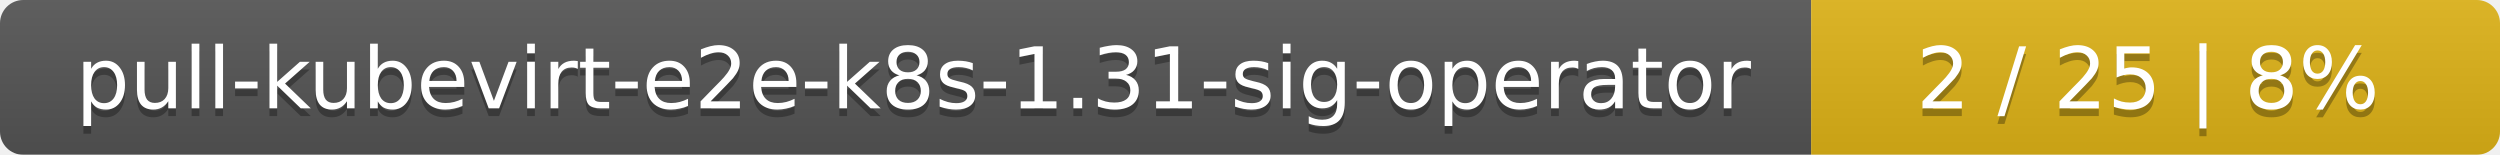
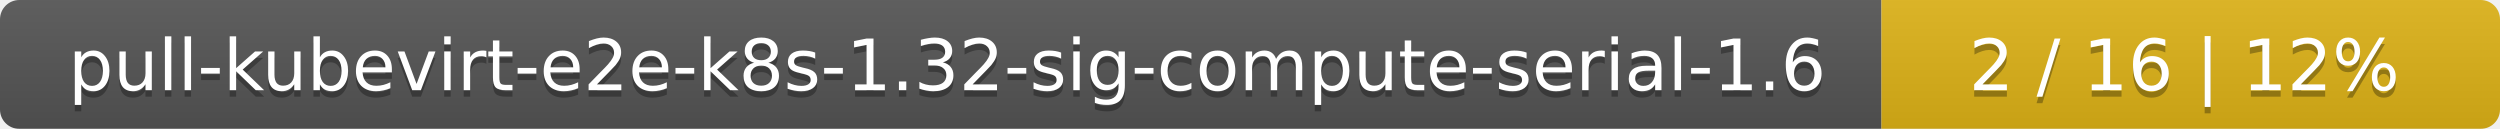
- <svg xmlns="http://www.w3.org/2000/svg" width="323" height="20">
+ <svg xmlns="http://www.w3.org/2000/svg" width="388" height="20">
  <linearGradient id="smooth" x2="0" y2="100%">
    <stop offset="0" stop-color="#bbb" stop-opacity=".1" />
    <stop offset="1" stop-opacity=".1" />
  </linearGradient>
  <mask id="round">
-     <rect width="323" height="20" rx="3" fill="#fff" />
+     <rect width="388" height="20" rx="3" fill="#fff" />
  </mask>
  <g mask="url(#round)">
-     <rect width="234" height="20" fill="#555" />
-     <rect x="234" width="89" height="20" fill="#dfb317" />
-     <rect width="323" height="20" fill="url(#smooth)" />
+     <rect width="292" height="20" fill="#555" />
+     <rect x="292" width="96" height="20" fill="#dfb317" />
+     <rect width="388" height="20" fill="url(#smooth)" />
  </g>
  <g fill="#fff" text-anchor="middle" font-family="DejaVu Sans,Verdana,Geneva,sans-serif" font-size="11">
-     <text x="118" y="15" fill="#010101" fill-opacity=".3">pull-kubevirt-e2e-k8s-1.31-sig-operator</text>
-     <text x="118" y="14">pull-kubevirt-e2e-k8s-1.31-sig-operator</text>
-     <text x="277.5" y="15" fill="#010101" fill-opacity=".3">2 / 25    |    8%</text>
-     <text x="277.5" y="14">2 / 25    |    8%</text>
+     <text x="147" y="15" fill="#010101" fill-opacity=".3">pull-kubevirt-e2e-k8s-1.32-sig-compute-serial-1.6</text>
+     <text x="147" y="14">pull-kubevirt-e2e-k8s-1.32-sig-compute-serial-1.6</text>
+     <text x="339" y="15" fill="#010101" fill-opacity=".3">2 / 16    |    12%</text>
+     <text x="339" y="14">2 / 16    |    12%</text>
  </g>
</svg>
